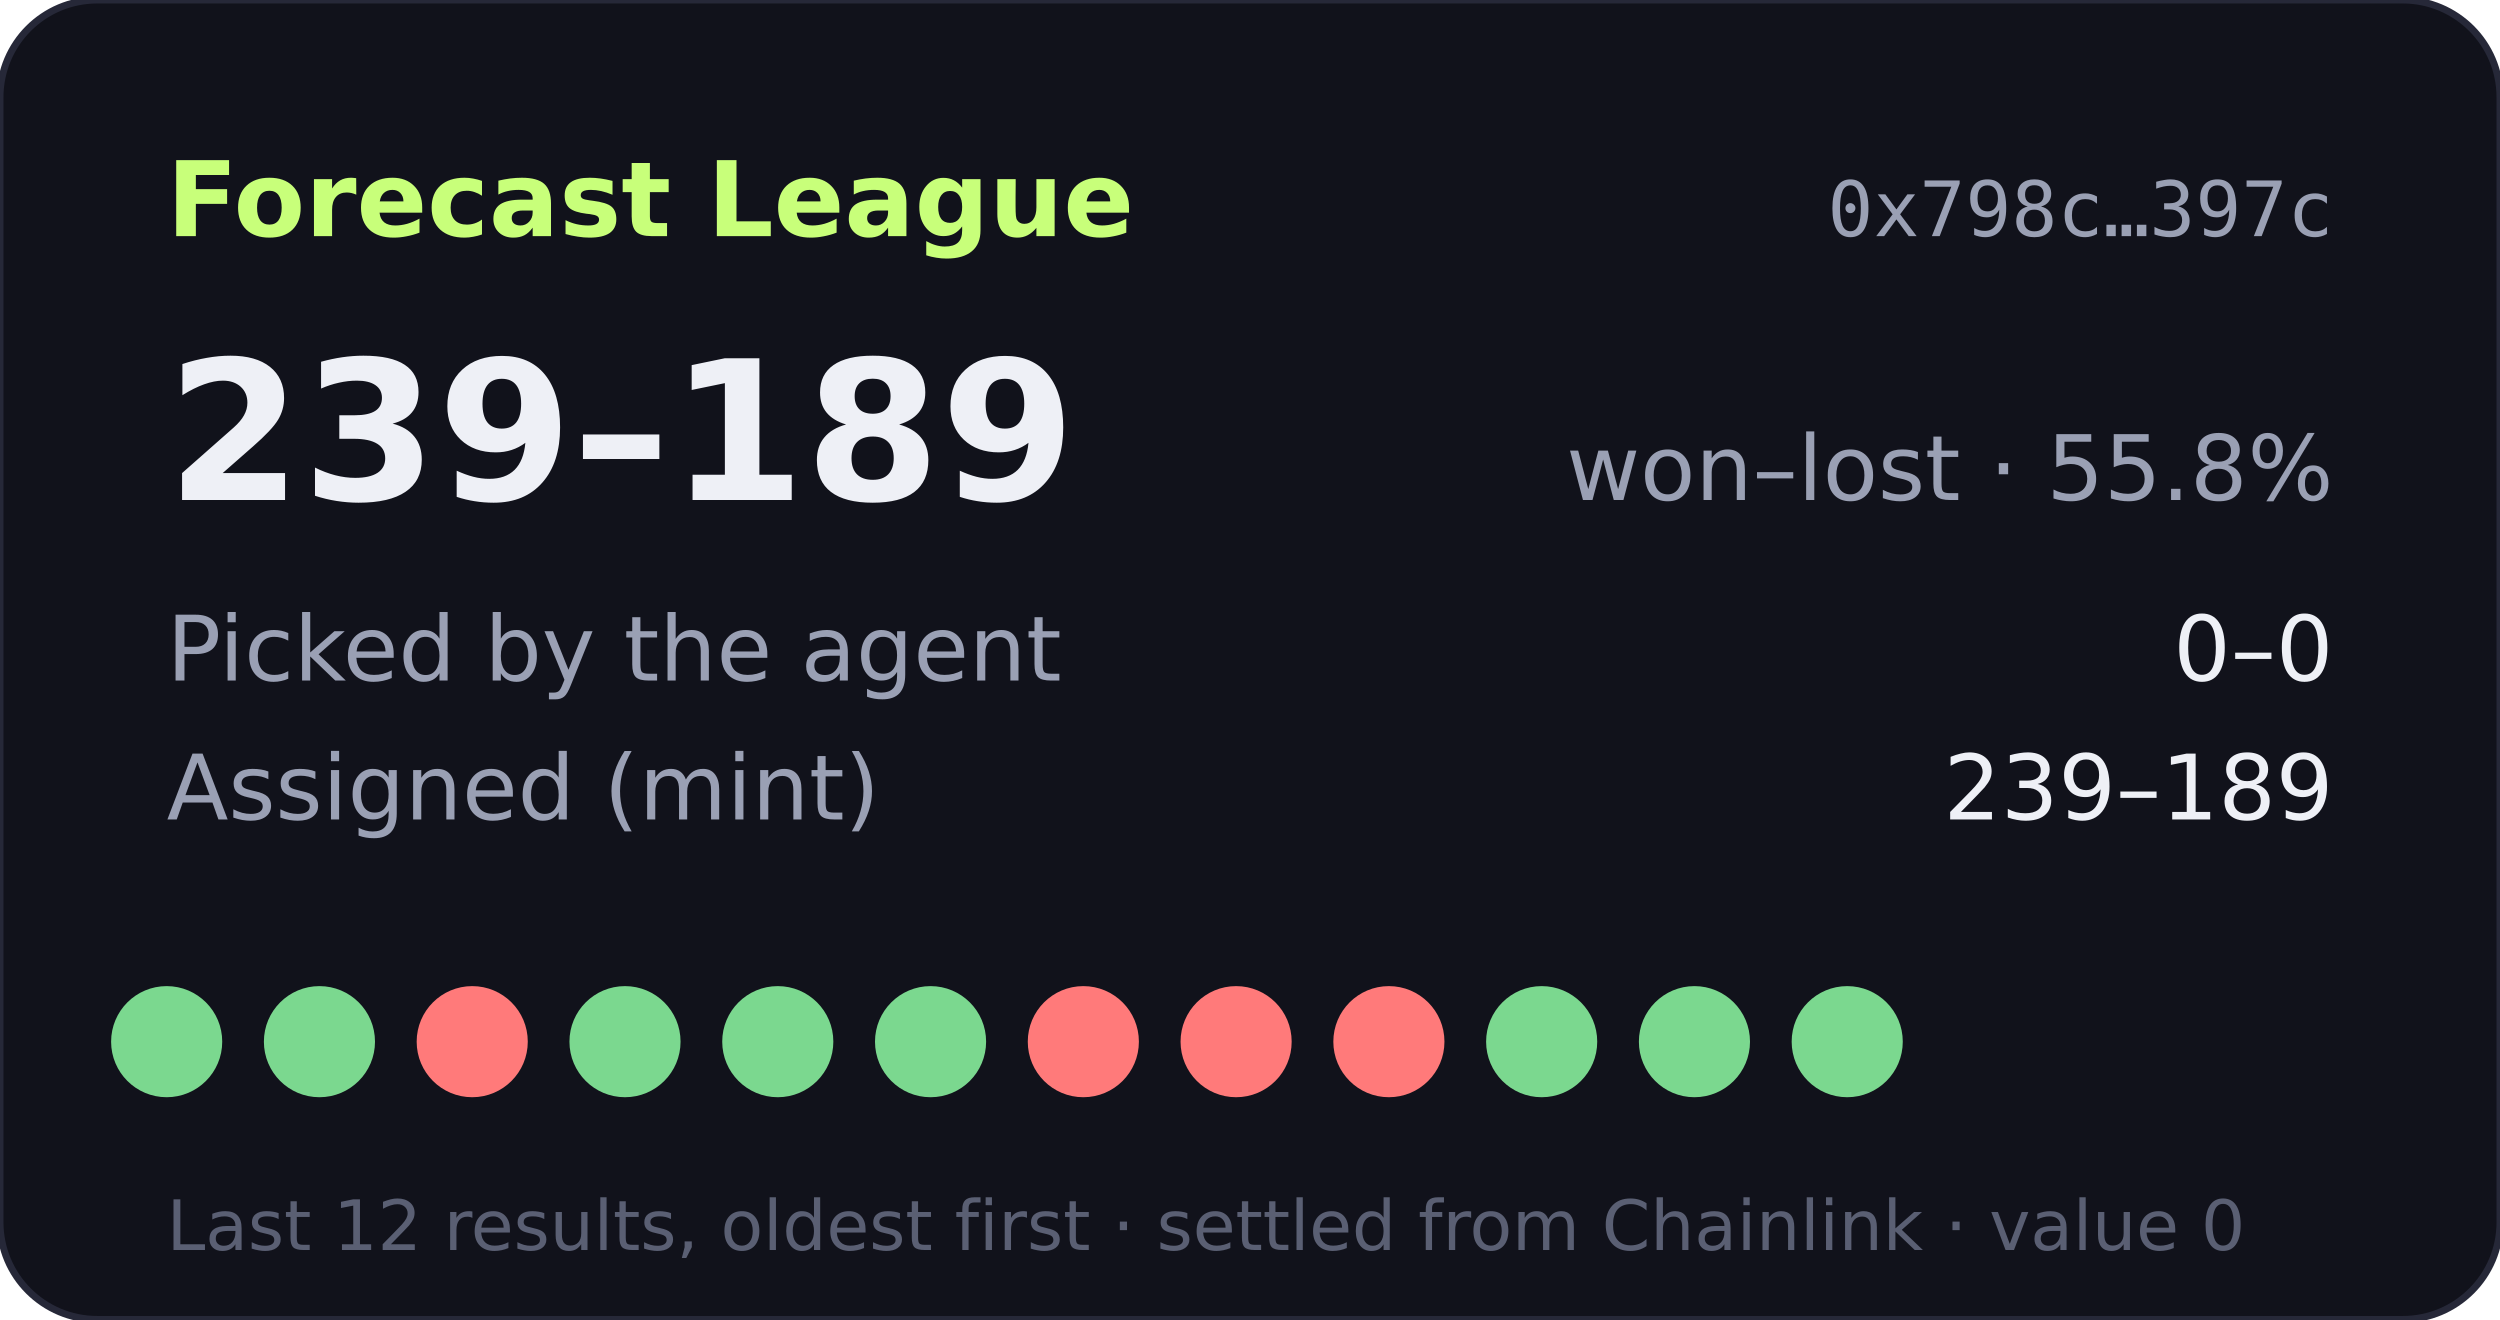
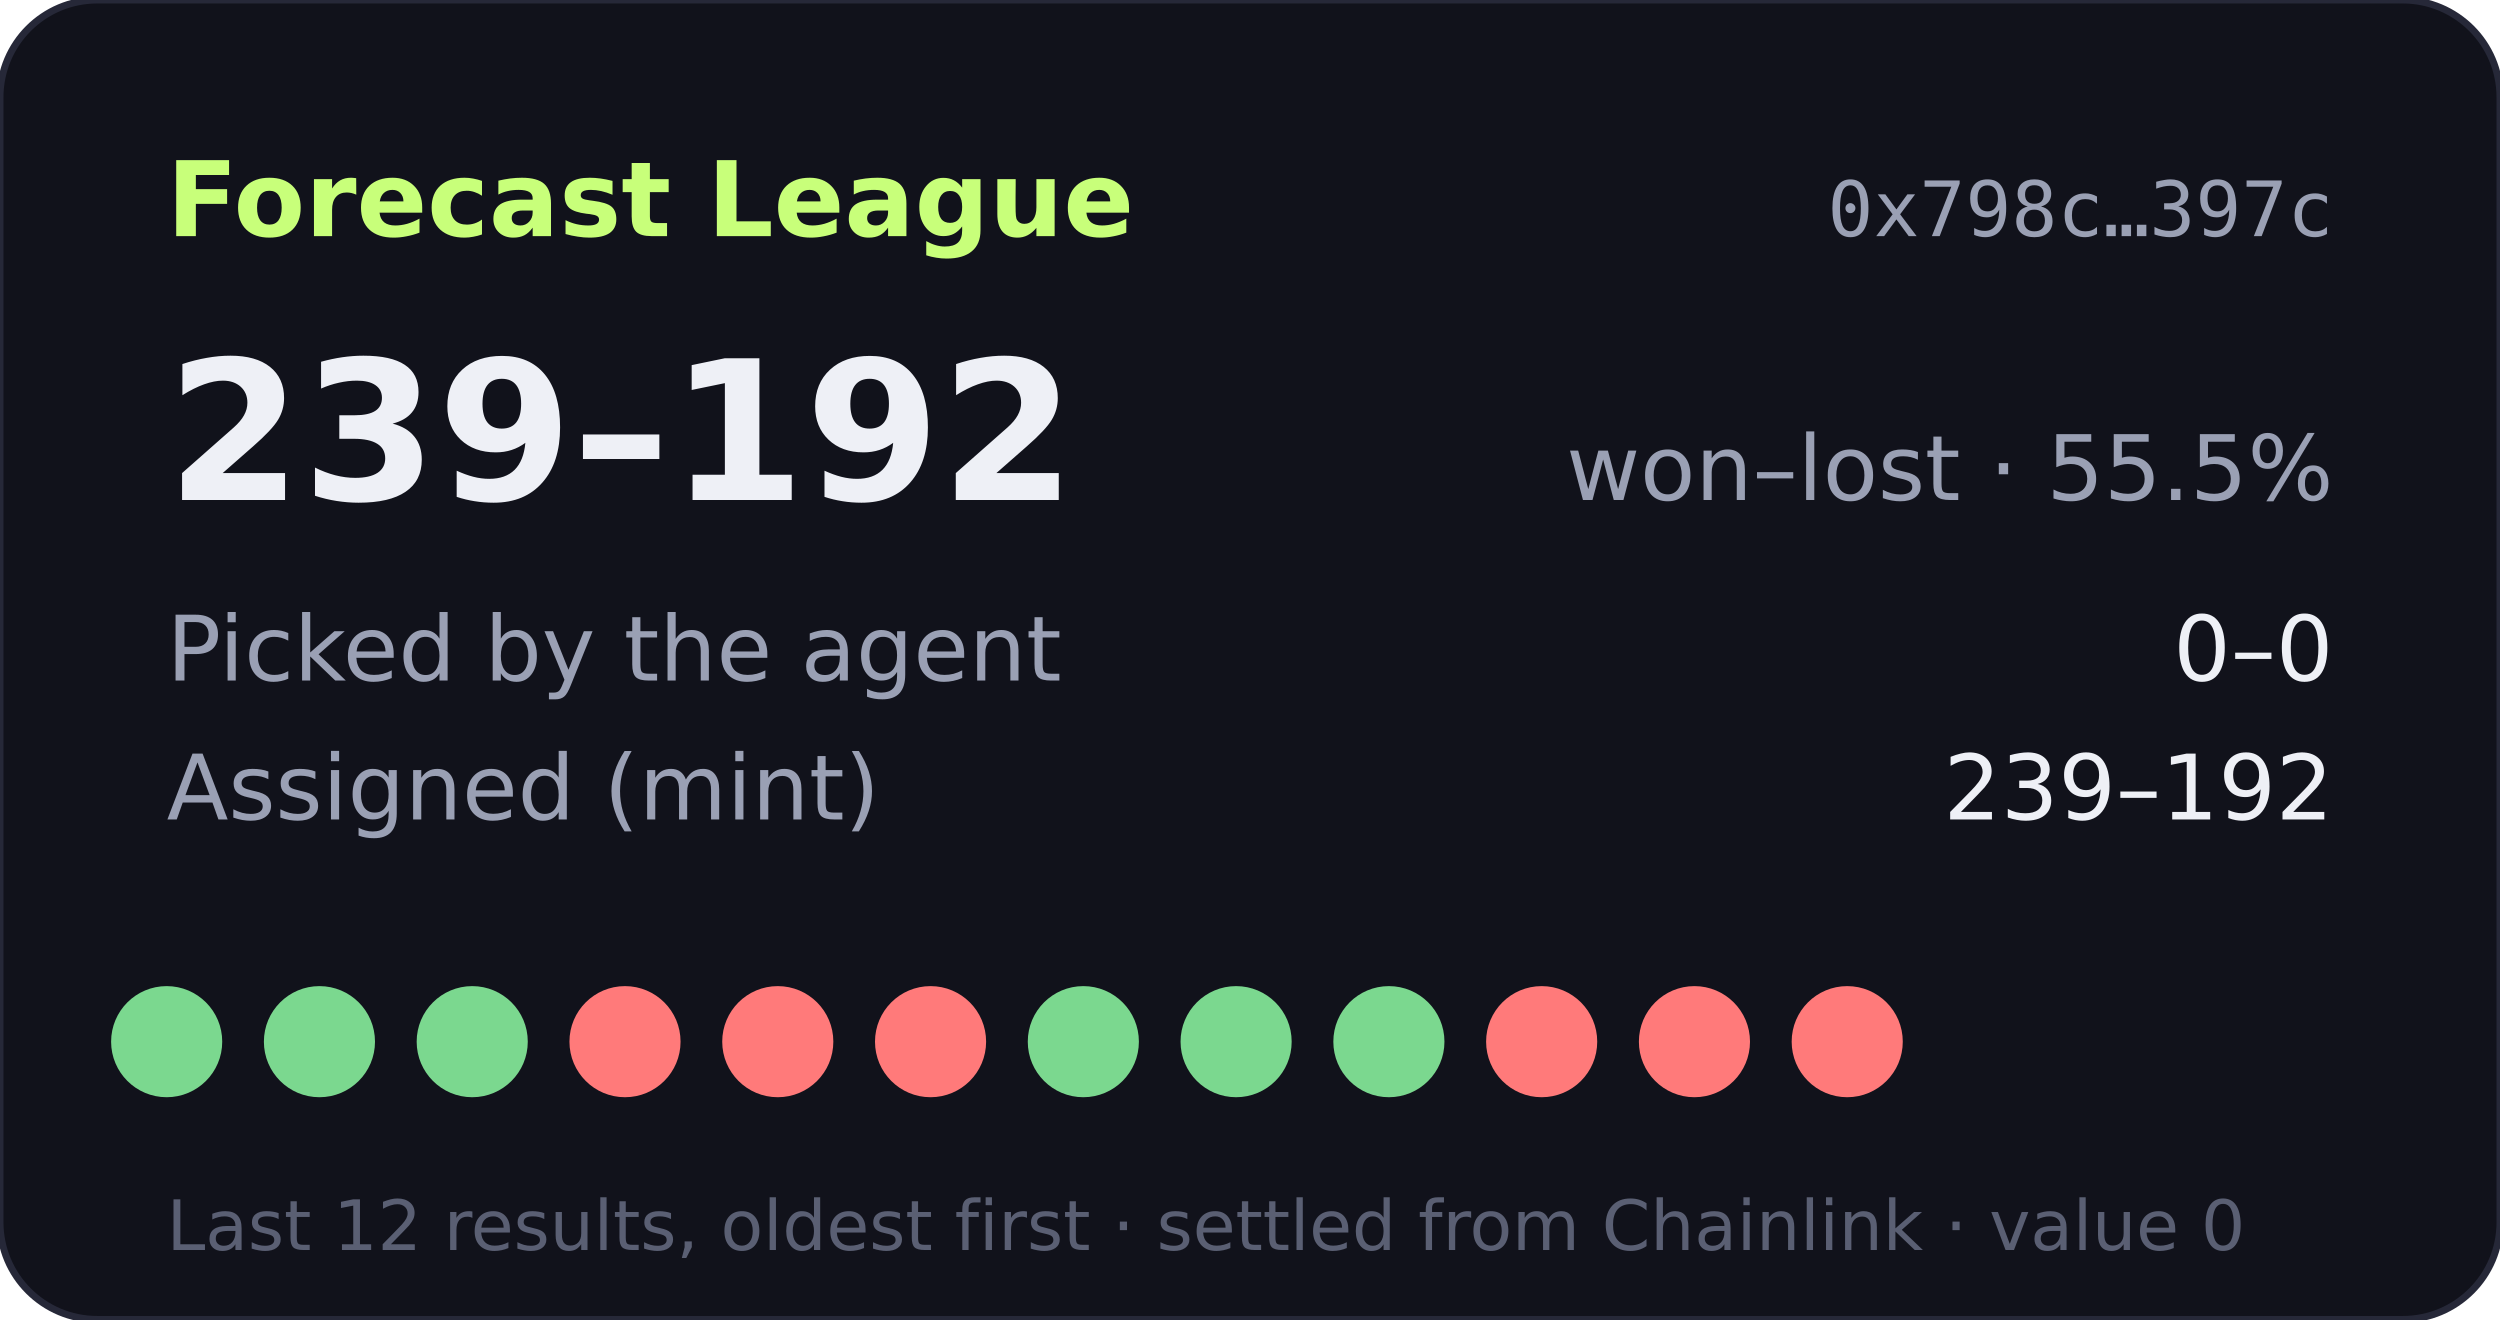
- <svg xmlns="http://www.w3.org/2000/svg" width="360" height="190" viewBox="0 0 360 190" role="img" aria-label="Forecast League record 239-189">
+ <svg xmlns="http://www.w3.org/2000/svg" width="360" height="190" viewBox="0 0 360 190" role="img" aria-label="Forecast League record 239-192">
  <rect width="360" height="190" rx="14" fill="#11121b" stroke="#262838" />
  <text x="24" y="34" fill="#c8ff7a" font-size="15" font-weight="700" font-family="Verdana,DejaVu Sans,sans-serif">Forecast League</text>
  <text x="336" y="34" fill="#9aa0b4" font-size="11" text-anchor="end" font-family="monospace">0x798c…397c</text>
  <g font-family="Verdana,DejaVu Sans,sans-serif">
-     <text x="24" y="72" fill="#eef0f6" font-size="28" font-weight="700">239–189</text>
-     <text x="336" y="72" fill="#9aa0b4" font-size="13" text-anchor="end">won–lost · 55.8%</text>
+     <text x="24" y="72" fill="#eef0f6" font-size="28" font-weight="700">239–192</text>
+     <text x="336" y="72" fill="#9aa0b4" font-size="13" text-anchor="end">won–lost · 55.5%</text>
    <text x="24" y="98" fill="#9aa0b4" font-size="13">Picked by the agent</text>
    <text x="336" y="98" fill="#eef0f6" font-size="13" text-anchor="end">0–0</text>
    <text x="24" y="118" fill="#9aa0b4" font-size="13">Assigned (mint)</text>
-     <text x="336" y="118" fill="#eef0f6" font-size="13" text-anchor="end">239–189</text>
+     <text x="336" y="118" fill="#eef0f6" font-size="13" text-anchor="end">239–192</text>
    <circle cx="24" cy="150" r="8" fill="#7bd88f" />
    <circle cx="46" cy="150" r="8" fill="#7bd88f" />
-     <circle cx="68" cy="150" r="8" fill="#ff7a7a" />
-     <circle cx="90" cy="150" r="8" fill="#7bd88f" />
-     <circle cx="112" cy="150" r="8" fill="#7bd88f" />
-     <circle cx="134" cy="150" r="8" fill="#7bd88f" />
-     <circle cx="156" cy="150" r="8" fill="#ff7a7a" />
-     <circle cx="178" cy="150" r="8" fill="#ff7a7a" />
-     <circle cx="200" cy="150" r="8" fill="#ff7a7a" />
-     <circle cx="222" cy="150" r="8" fill="#7bd88f" />
-     <circle cx="244" cy="150" r="8" fill="#7bd88f" />
-     <circle cx="266" cy="150" r="8" fill="#7bd88f" />
+     <circle cx="68" cy="150" r="8" fill="#7bd88f" />
+     <circle cx="90" cy="150" r="8" fill="#ff7a7a" />
+     <circle cx="112" cy="150" r="8" fill="#ff7a7a" />
+     <circle cx="134" cy="150" r="8" fill="#ff7a7a" />
+     <circle cx="156" cy="150" r="8" fill="#7bd88f" />
+     <circle cx="178" cy="150" r="8" fill="#7bd88f" />
+     <circle cx="200" cy="150" r="8" fill="#7bd88f" />
+     <circle cx="222" cy="150" r="8" fill="#ff7a7a" />
+     <circle cx="244" cy="150" r="8" fill="#ff7a7a" />
+     <circle cx="266" cy="150" r="8" fill="#ff7a7a" />
    <text x="24" y="180" fill="#5a5f73" font-size="10">Last 12 results, oldest first · settled from Chainlink · value 0</text>
  </g>
</svg>
